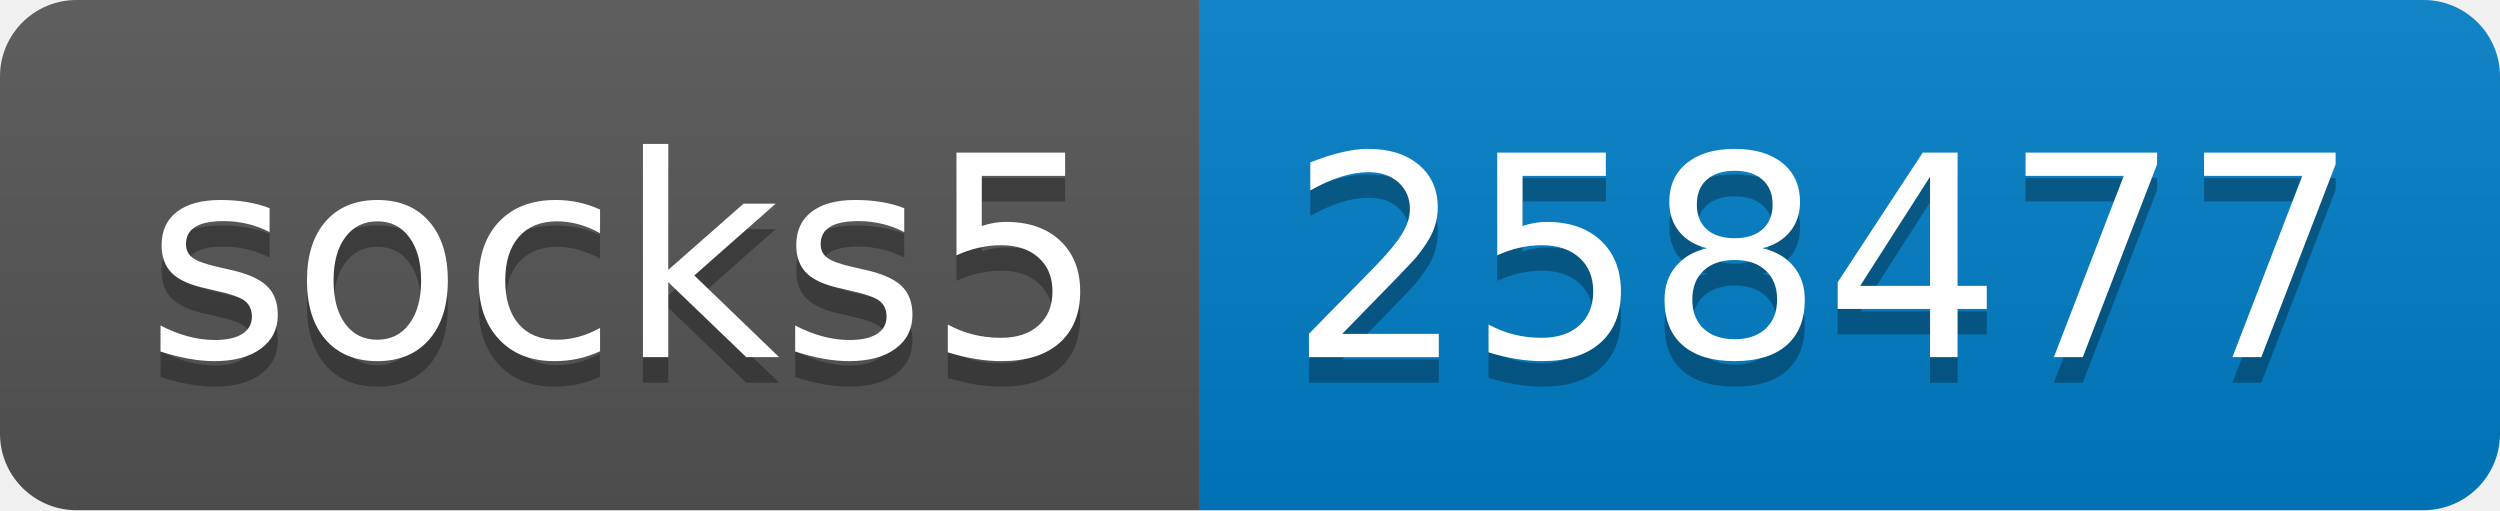
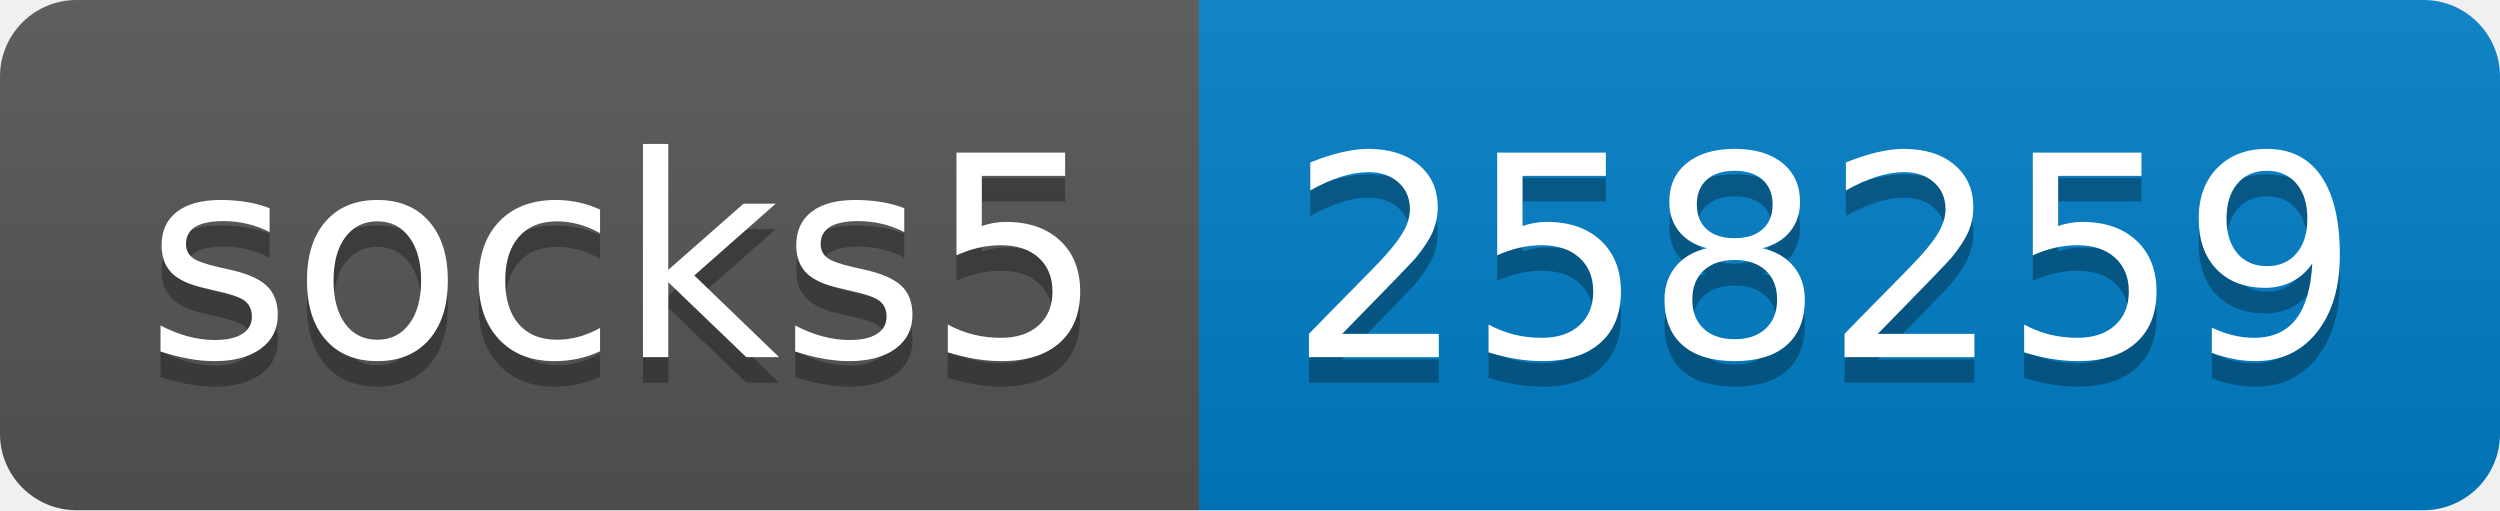
- <svg xmlns="http://www.w3.org/2000/svg" width="98" height="20" role="img" aria-label="socks5: 258477">
+ <svg xmlns="http://www.w3.org/2000/svg" width="98" height="20" role="img" aria-label="socks5: 258259">
  <linearGradient id="s" x2="0" y2="100%">
    <stop offset="0" stop-color="#bbb" stop-opacity=".1" />
    <stop offset="1" stop-opacity=".1" />
  </linearGradient>
  <clipPath id="r">
    <rect width="98" height="20" rx="3" fill="#fff" />
  </clipPath>
  <g clip-path="url(#r)">
    <rect width="47" height="20" fill="#555" />
    <rect x="47" width="51" height="20" fill="#007ec6" />
    <rect width="98" height="20" fill="url(#s)" />
  </g>
  <g fill="#fff" text-anchor="middle" font-family="Verdana,Geneva,DejaVu Sans,sans-serif" text-rendering="geometricPrecision" font-size="110">
    <text aria-hidden="true" x="245" y="150" fill="#010101" fill-opacity=".3" transform="scale(.1)" textLength="370">socks5</text>
    <text x="245" y="140" transform="scale(.1)" fill="#fff" textLength="370">socks5</text>
-     <text aria-hidden="true" x="715" y="150" fill="#010101" fill-opacity=".3" transform="scale(.1)" textLength="410">258477</text>
-     <text x="715" y="140" transform="scale(.1)" fill="#fff" textLength="410">258477</text>
+     <text aria-hidden="true" x="715" y="150" fill="#010101" fill-opacity=".3" transform="scale(.1)" textLength="410">258259</text>
+     <text x="715" y="140" transform="scale(.1)" fill="#fff" textLength="410">258259</text>
  </g>
</svg>
